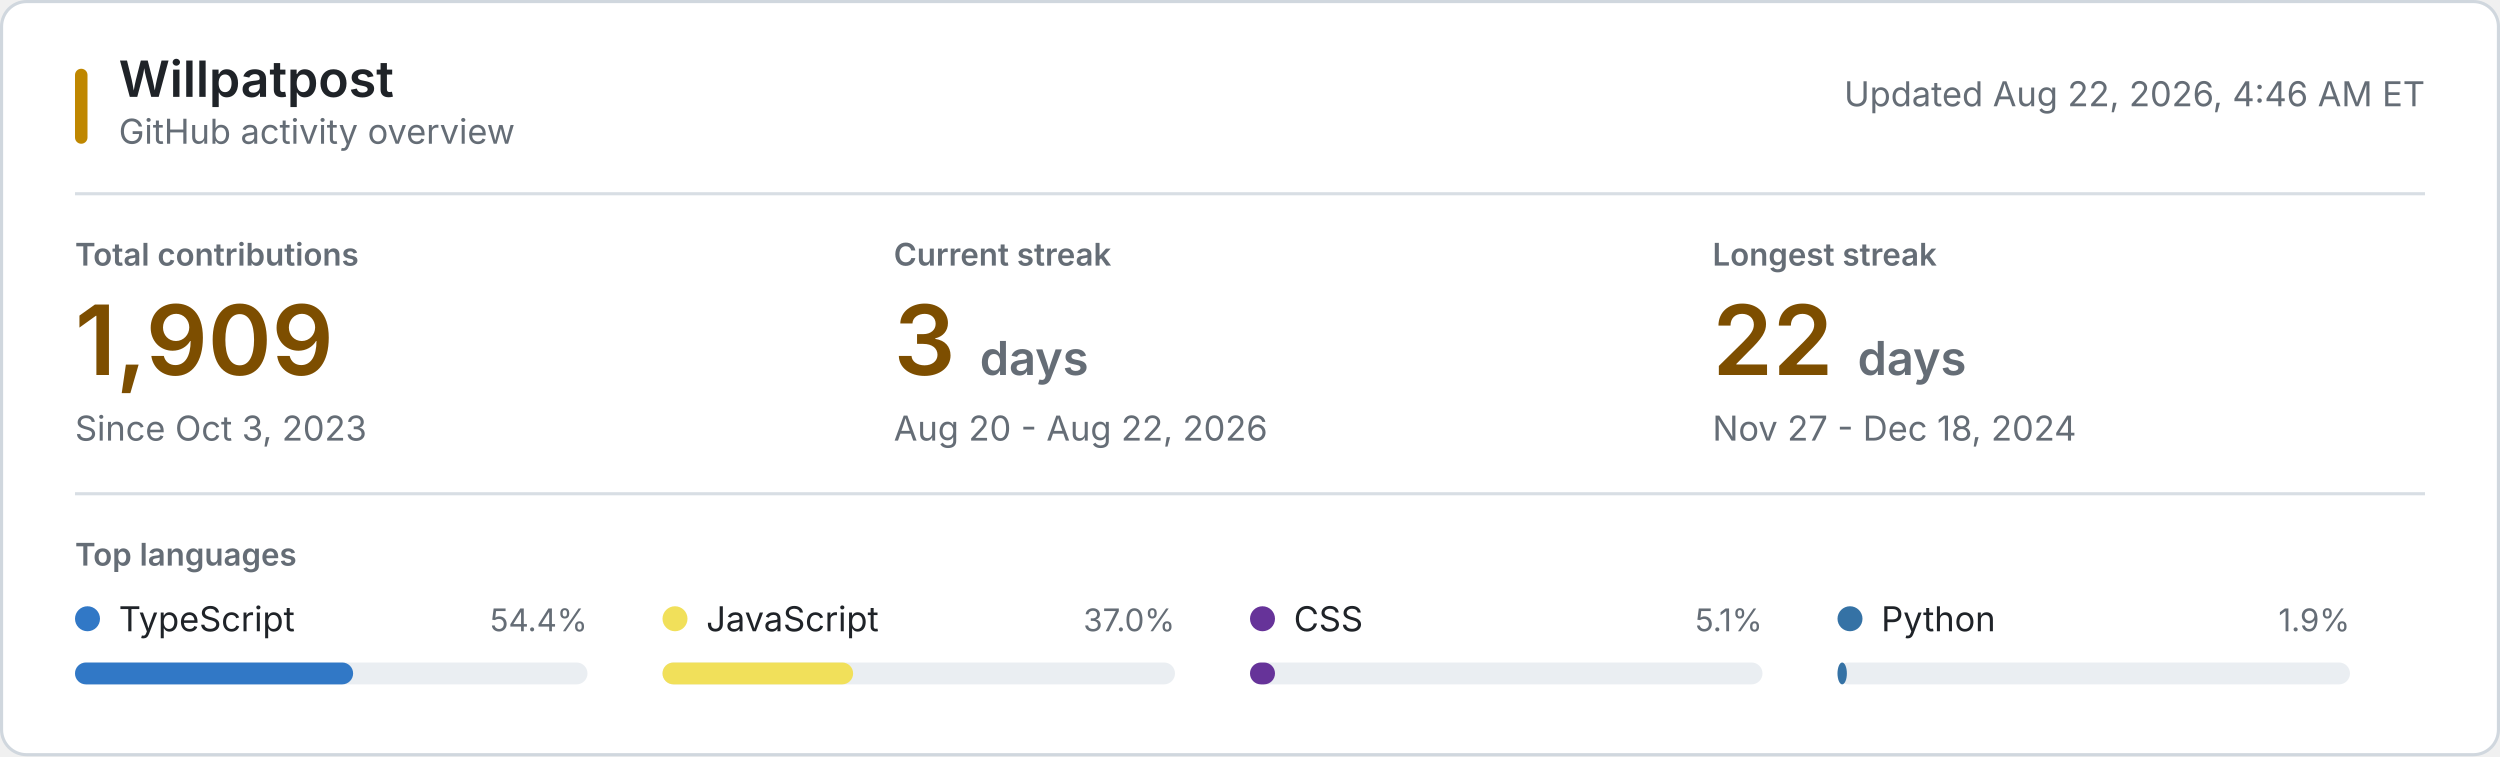
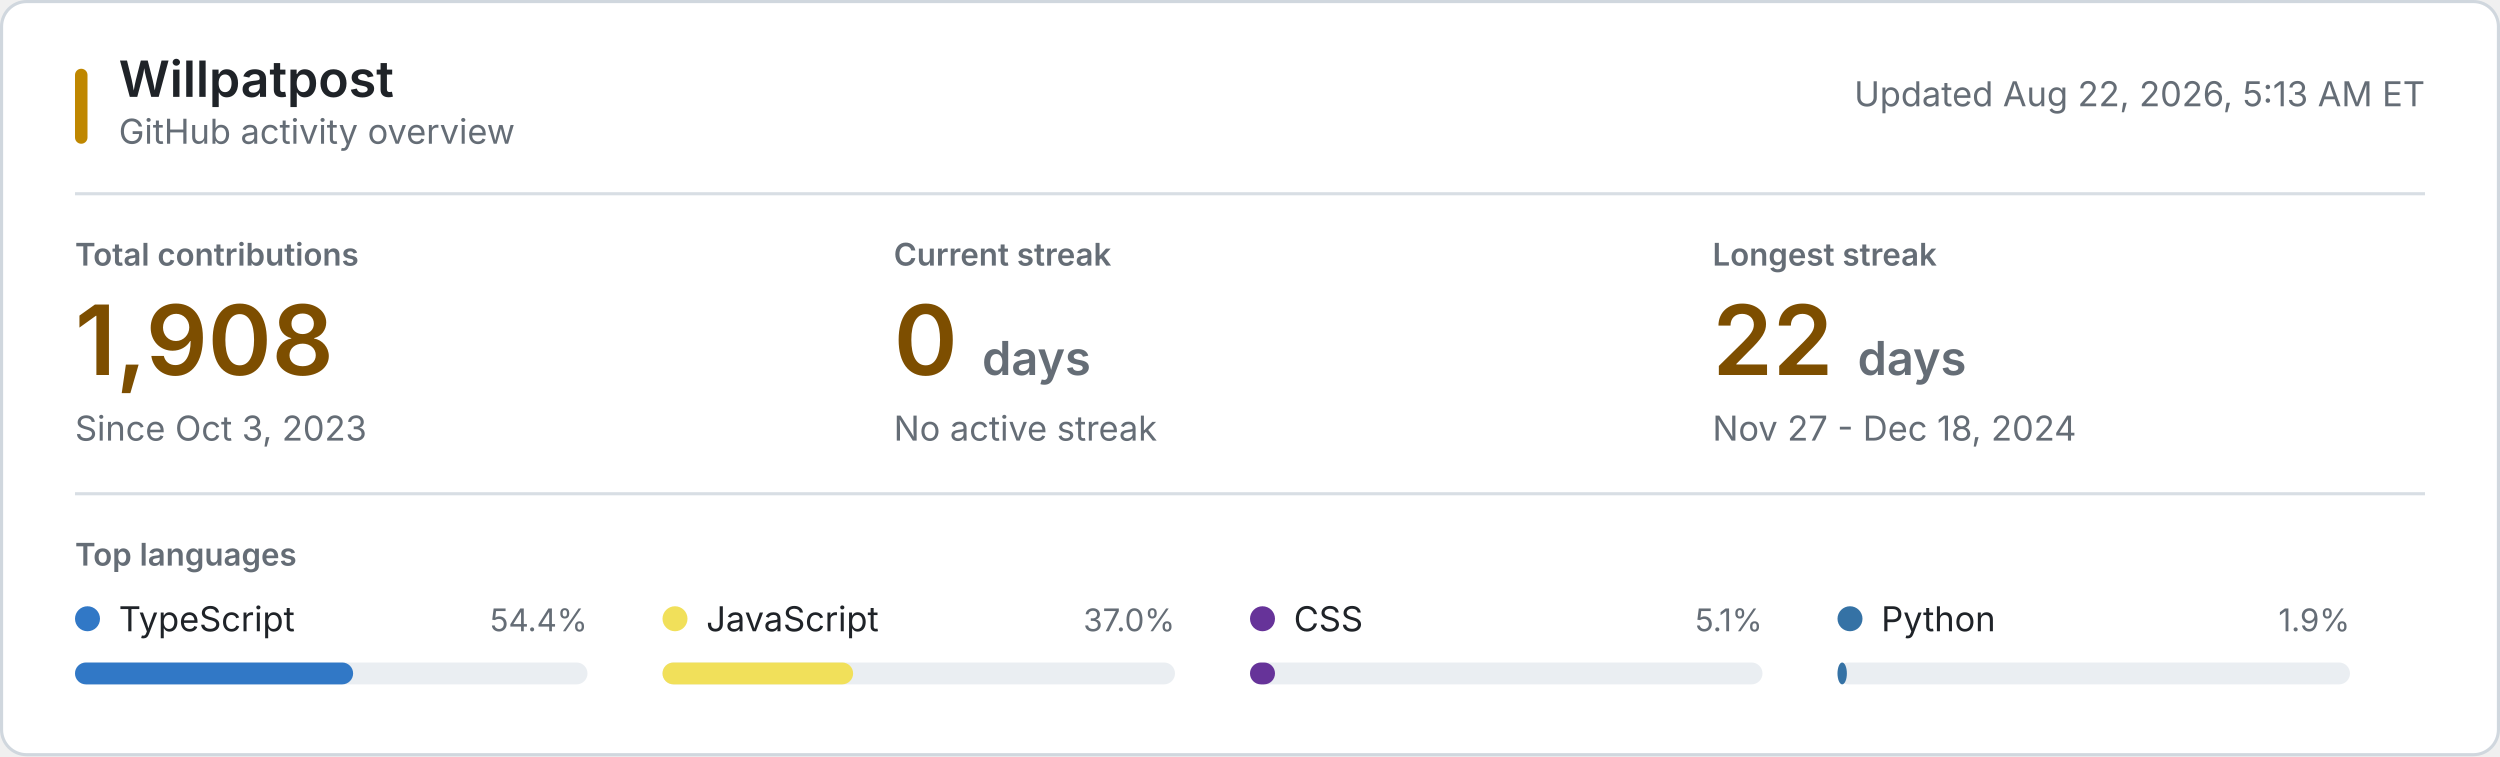
<svg xmlns="http://www.w3.org/2000/svg" style="isolation: isolate" viewBox="0 0 800 242" width="800px" height="242px" role="img" aria-labelledby="title desc">
  <style>
    @keyframes reveal {
      from { opacity: 0.2; }
      to { opacity: 1; }
    }
    .animate { animation: reveal 320ms ease-out both; }
    .background { fill: #ffffff; stroke: #d0d7de; }
    .username { font: 600 16px -apple-system, BlinkMacSystemFont, "Segoe UI", sans-serif; fill: #1f2328; }
    .subtitle, .updated { font: 11px -apple-system, BlinkMacSystemFont, "Segoe UI", sans-serif; fill: #656d76; }
    .section-label, .metric-label { font: 600 10px -apple-system, BlinkMacSystemFont, "Segoe UI", sans-serif; fill: #656d76; }
    .metric-label, .section-label { text-transform: uppercase; }
    .metric-value { font: 600 31px -apple-system, BlinkMacSystemFont, "Segoe UI", sans-serif; fill: #7d4e00; }
    .metric-unit, .metric-note { fill: #656d76; }
    .metric-note { font: 11px -apple-system, BlinkMacSystemFont, "Segoe UI", sans-serif; }
    .language-name { font: 11px -apple-system, BlinkMacSystemFont, "Segoe UI", sans-serif; fill: #1f2328; }
    .language-percent { font: 10px -apple-system, BlinkMacSystemFont, "Segoe UI", sans-serif; fill: #656d76; }
    .language-track { fill: #eaeef2; }
    .empty-state { font: 11px -apple-system, BlinkMacSystemFont, "Segoe UI", sans-serif; fill: #656d76; }
    .rule { stroke: #d8dee4; stroke-width: 1; }
    .accent { fill: #bf8700; }
    @media (prefers-color-scheme: dark) {
      .background { fill: #0d1117; stroke: #30363d; }
      .username, .language-name { fill: #f0f6fc; }
      .subtitle, .updated, .section-label, .metric-label, .metric-unit, .metric-note, .language-percent, .empty-state { fill: #8b949e; }
      .metric-value { fill: #f0c74e; }
      .language-track { fill: #21262d; }
      .rule { stroke: #21262d; }
      .accent { fill: #e3b341; }
    }
    @media (prefers-reduced-motion: reduce) {
      .animate { animation: none; }
    }
  </style>
  <rect class="background" x="0.5" y="0.5" width="799" height="241" rx="8" />
  <rect class="accent" x="24" y="22" width="4" height="24" rx="2" />
  <text class="username" x="38" y="31">Willpatpost</text>
  <text class="subtitle" x="38" y="46">GitHub activity overview</text>
-   <text class="updated" x="776" y="34" text-anchor="end">Updated Aug 22, 2026, 4:46 AM ET</text>
+   <text class="updated" x="776" y="34" text-anchor="end">Updated Aug 22, 2026, 5:13 AM ET</text>
  <line class="rule" x1="24" y1="62" x2="776" y2="62" />
  <g class="animate" style="animation-delay: 20ms">
    <text class="metric-label" x="24" y="85">Total contributions</text>
-     <text class="metric-value" x="24" y="120">1,909</text>
+     <text class="metric-value" x="24" y="120">1,908</text>
    <text class="metric-note" x="24" y="141">Since Oct 3, 2023</text>
  </g>
  <g class="animate" style="animation-delay: 55ms">
    <text class="metric-label" x="286" y="85">Current streak</text>
-     <text class="metric-value" x="286" y="120">3 <tspan class="metric-unit" font-size="15">days</tspan>
+     <text class="metric-value" x="286" y="120">0 <tspan class="metric-unit" font-size="15">days</tspan>
    </text>
-     <text class="metric-note" x="286" y="141">Aug 20 - Aug 22, 2026</text>
+     <text class="metric-note" x="286" y="141">No active streak</text>
  </g>
  <g class="animate" style="animation-delay: 90ms">
    <text class="metric-label" x="548" y="85">Longest streak</text>
    <text class="metric-value" x="548" y="120">22 <tspan class="metric-unit" font-size="15">days</tspan>
    </text>
    <text class="metric-note" x="548" y="141">Nov 27 - Dec 18, 2024</text>
  </g>
  <line class="rule" x1="24" y1="158" x2="776" y2="158" />
  <text class="section-label" x="24" y="181">Top languages</text>
  <g class="animate" style="animation-delay: 120ms">
    <circle cx="28" cy="198" r="4" fill="#3178c6" />
    <text class="language-name" x="38" y="202">TypeScript</text>
    <text class="language-percent" x="188" y="202" text-anchor="end">54.4%</text>
    <rect class="language-track" x="24" y="212" width="164" height="7" rx="3.5" />
    <rect x="24" y="212" width="89" height="7" rx="3.5" fill="#3178c6" />
  </g>
  <g class="animate" style="animation-delay: 155ms">
    <circle cx="216" cy="198" r="4" fill="#f1e05a" />
    <text class="language-name" x="226" y="202">JavaScript</text>
    <text class="language-percent" x="376" y="202" text-anchor="end">37.0%</text>
    <rect class="language-track" x="212" y="212" width="164" height="7" rx="3.5" />
    <rect x="212" y="212" width="61" height="7" rx="3.5" fill="#f1e05a" />
  </g>
  <g class="animate" style="animation-delay: 190ms">
    <circle cx="404" cy="198" r="4" fill="#663399" />
    <text class="language-name" x="414" y="202">CSS</text>
    <text class="language-percent" x="564" y="202" text-anchor="end">5.1%</text>
    <rect class="language-track" x="400" y="212" width="164" height="7" rx="3.5" />
    <rect x="400" y="212" width="8" height="7" rx="3.5" fill="#663399" />
  </g>
  <g class="animate" style="animation-delay: 225ms">
    <circle cx="592" cy="198" r="4" fill="#3572A5" />
    <text class="language-name" x="602" y="202">Python</text>
    <text class="language-percent" x="752" y="202" text-anchor="end">1.9%</text>
    <rect class="language-track" x="588" y="212" width="164" height="7" rx="3.5" />
    <rect x="588" y="212" width="3" height="7" rx="3.5" fill="#3572A5" />
  </g>
</svg>
